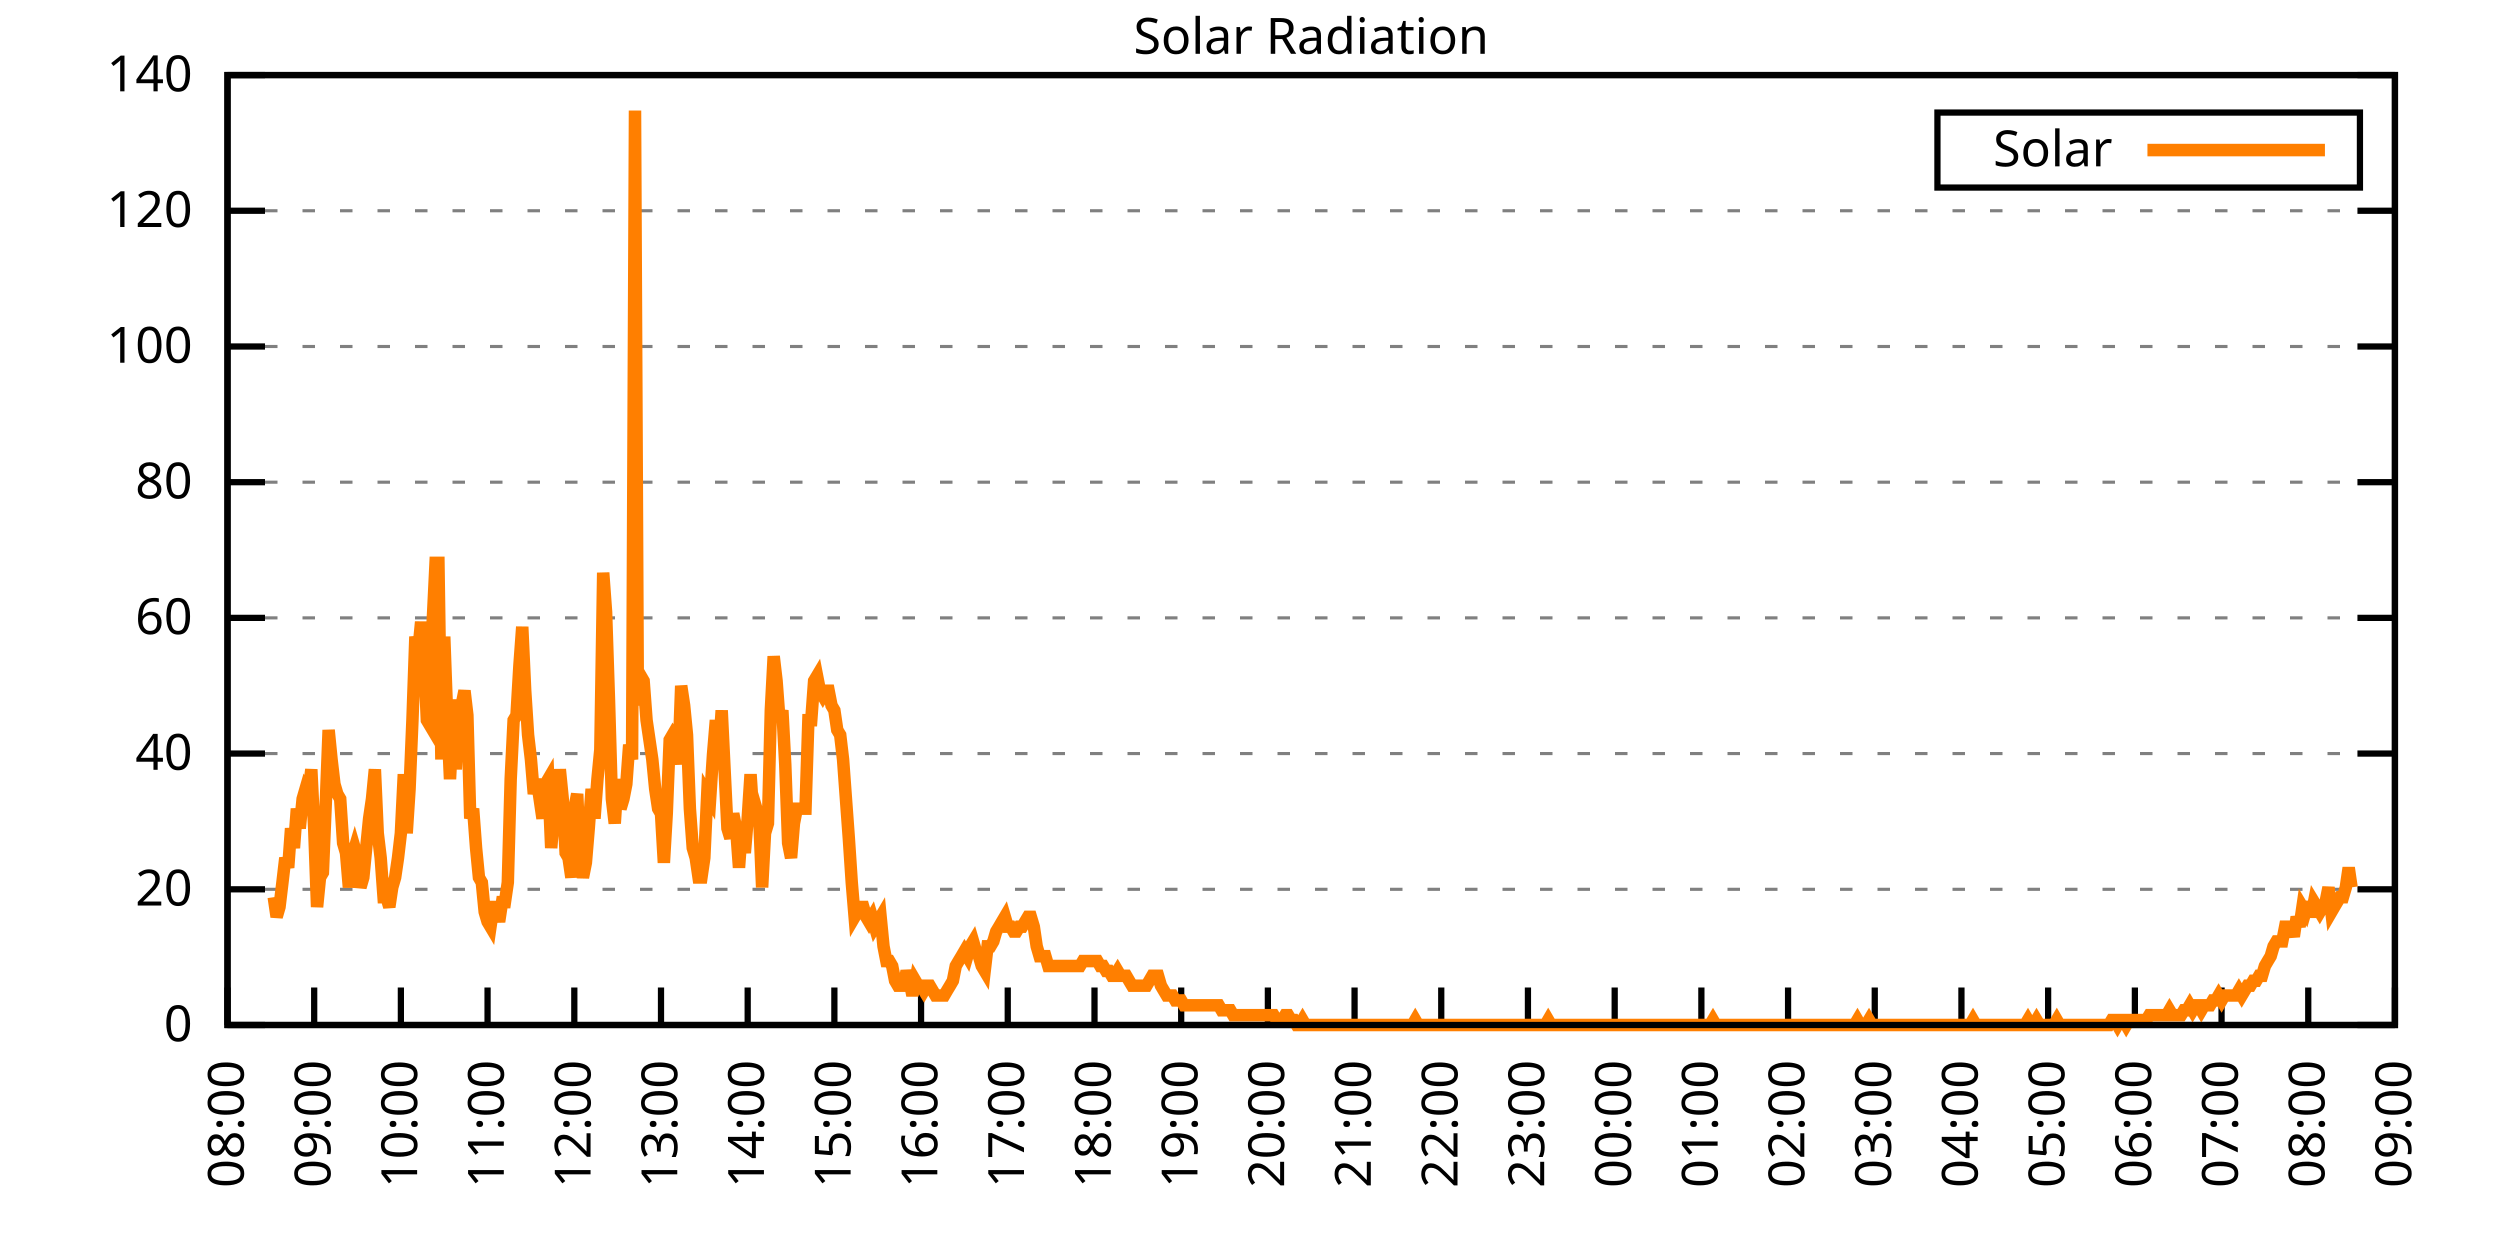
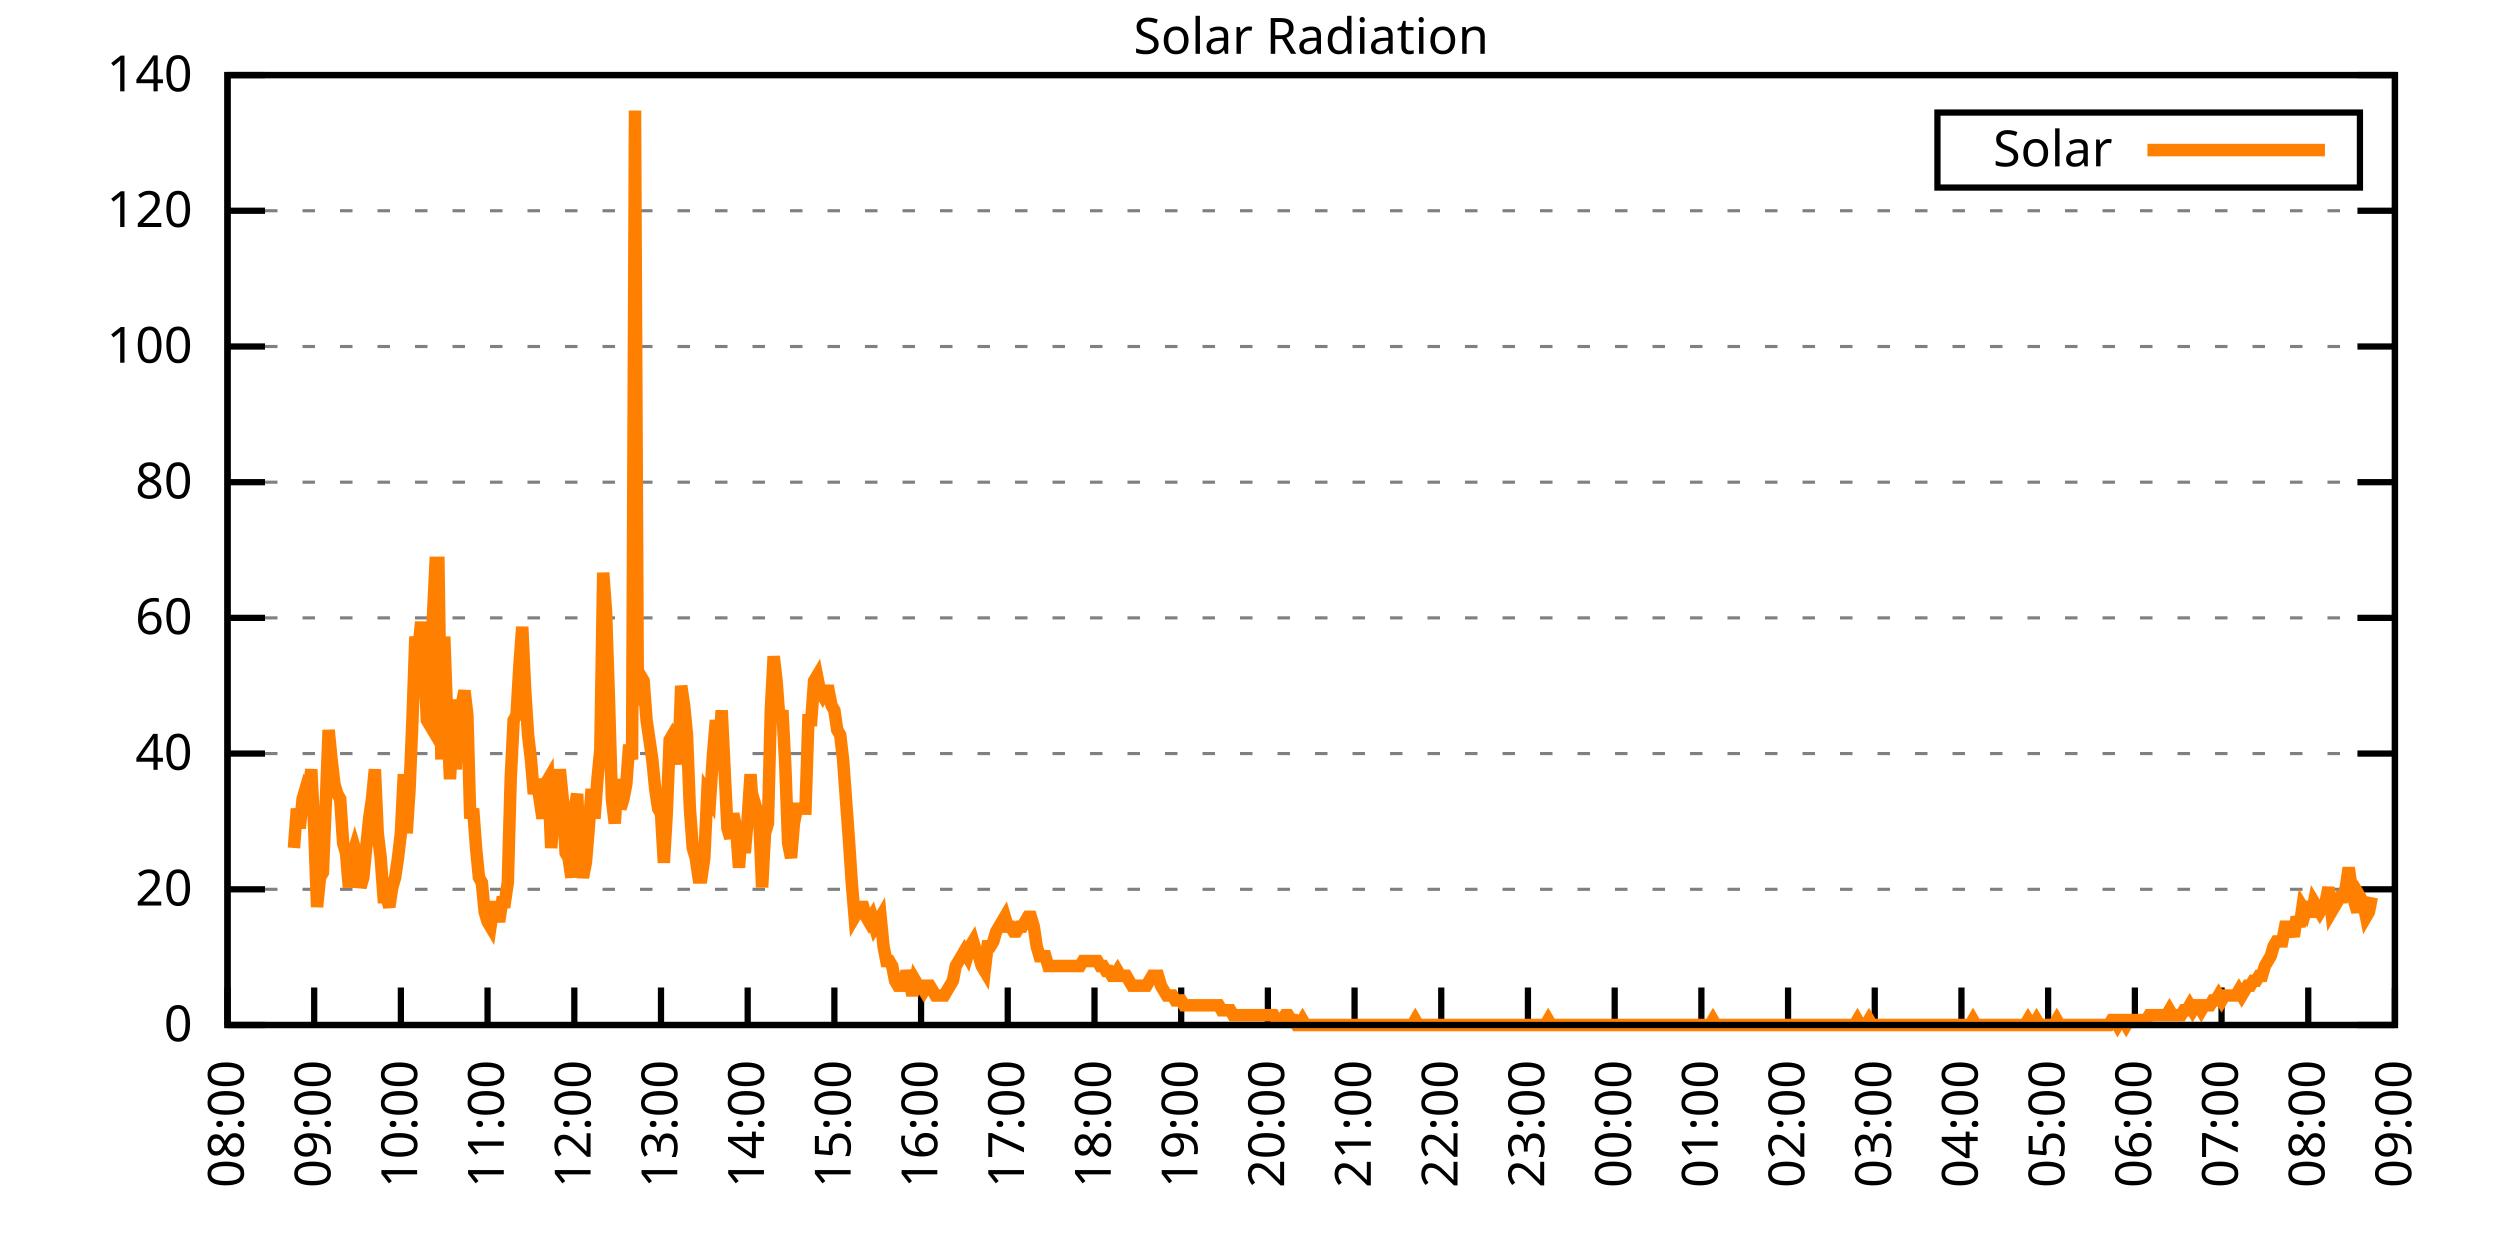
<svg xmlns="http://www.w3.org/2000/svg" xmlns:xlink="http://www.w3.org/1999/xlink" width="400" height="200" viewBox="0 0 400 200">
  <g id="gnuplot_canvas">
    <rect x="0" y="0" width="400" height="200" fill="none" />
    <defs>
      <circle id="gpDot" r="0.5" stroke-width="0.5" stroke="currentColor" />
      <path id="gpPt0" stroke-width="0.333" stroke="currentColor" d="M-1,0 h2 M0,-1 v2" />
      <path id="gpPt1" stroke-width="0.333" stroke="currentColor" d="M-1,-1 L1,1 M1,-1 L-1,1" />
      <path id="gpPt2" stroke-width="0.333" stroke="currentColor" d="M-1,0 L1,0 M0,-1 L0,1 M-1,-1 L1,1 M-1,1 L1,-1" />
      <rect id="gpPt3" stroke-width="0.333" stroke="currentColor" x="-1" y="-1" width="2" height="2" />
      <rect id="gpPt4" stroke-width="0.333" stroke="currentColor" fill="currentColor" x="-1" y="-1" width="2" height="2" />
      <circle id="gpPt5" stroke-width="0.333" stroke="currentColor" cx="0" cy="0" r="1" />
      <use xlink:href="#gpPt5" id="gpPt6" fill="currentColor" stroke="none" />
      <path id="gpPt7" stroke-width="0.333" stroke="currentColor" d="M0,-1.33 L-1.33,0.67 L1.33,0.67 z" />
      <use xlink:href="#gpPt7" id="gpPt8" fill="currentColor" stroke="none" />
      <use xlink:href="#gpPt7" id="gpPt9" stroke="currentColor" transform="rotate(180)" />
      <use xlink:href="#gpPt9" id="gpPt10" fill="currentColor" stroke="none" />
      <use xlink:href="#gpPt3" id="gpPt11" stroke="currentColor" transform="rotate(45)" />
      <use xlink:href="#gpPt11" id="gpPt12" fill="currentColor" stroke="none" />
      <path id="gpPt13" stroke-width="0.333" stroke="currentColor" d="M0,1.330 L1.265,0.411 L0.782,-1.067 L-0.782,-1.076 L-1.265,0.411 z" />
      <use xlink:href="#gpPt13" id="gpPt14" fill="currentColor" stroke="none" />
      <filter id="textbox" filterUnits="objectBoundingBox" x="0" y="0" height="1" width="1">
        <feFlood flood-color="white" flood-opacity="1" result="bgnd" />
        <feComposite in="SourceGraphic" in2="bgnd" operator="atop" />
      </filter>
      <filter id="greybox" filterUnits="objectBoundingBox" x="0" y="0" height="1" width="1">
        <feFlood flood-color="lightgrey" flood-opacity="1" result="grey" />
        <feComposite in="SourceGraphic" in2="grey" operator="atop" />
      </filter>
    </defs>
    <g fill="none" color="white" stroke="currentColor" stroke-width="1.00" stroke-linecap="butt" stroke-linejoin="miter">
</g>
    <g fill="none" color="black" stroke="currentColor" stroke-width="1.00" stroke-linecap="butt" stroke-linejoin="miter">
      <g stroke="none" shape-rendering="crispEdges">
        <polygon fill="rgb(255, 255, 255)" points="36.40,164.00 383.18,164.00 383.18,12.02 36.40,12.02 " />
      </g>
    </g>
    <g fill="none" color="black" stroke="currentColor" stroke-width="1.00" stroke-linecap="butt" stroke-linejoin="miter">
</g>
    <g fill="none" color="black" stroke="black" stroke-width="0.50" stroke-linecap="butt" stroke-linejoin="miter">
</g>
    <g fill="none" color="gray" stroke="currentColor" stroke-width="0.50" stroke-linecap="butt" stroke-linejoin="miter">
      <path stroke="gray" stroke-dasharray="2,4" class="gridline" d="M36.40,164.00 L383.19,164.00  " />
    </g>
    <g fill="none" color="gray" stroke="gray" stroke-width="1.00" stroke-linecap="butt" stroke-linejoin="miter">
</g>
    <g fill="none" color="black" stroke="currentColor" stroke-width="1.00" stroke-linecap="butt" stroke-linejoin="miter">
      <path stroke="black" d="M36.40,164.00 L42.40,164.00 M383.19,164.00 L377.19,164.00  " />
      <g transform="translate(30.80,166.60)" stroke="none" fill="black" font-family="Sans" font-size="8.00" text-anchor="end">
        <text>
          <tspan font-family="Sans"> 0</tspan>
        </text>
      </g>
    </g>
    <g fill="none" color="black" stroke="currentColor" stroke-width="1.00" stroke-linecap="butt" stroke-linejoin="miter">
</g>
    <g fill="none" color="black" stroke="black" stroke-width="0.50" stroke-linecap="butt" stroke-linejoin="miter">
</g>
    <g fill="none" color="gray" stroke="currentColor" stroke-width="0.50" stroke-linecap="butt" stroke-linejoin="miter">
      <path stroke="gray" stroke-dasharray="2,4" class="gridline" d="M36.40,142.29 L383.19,142.29  " />
    </g>
    <g fill="none" color="gray" stroke="gray" stroke-width="1.00" stroke-linecap="butt" stroke-linejoin="miter">
</g>
    <g fill="none" color="black" stroke="currentColor" stroke-width="1.00" stroke-linecap="butt" stroke-linejoin="miter">
      <path stroke="black" d="M36.40,142.29 L42.40,142.29 M383.19,142.29 L377.19,142.29  " />
      <g transform="translate(30.80,144.89)" stroke="none" fill="black" font-family="Sans" font-size="8.00" text-anchor="end">
        <text>
          <tspan font-family="Sans"> 20</tspan>
        </text>
      </g>
    </g>
    <g fill="none" color="black" stroke="currentColor" stroke-width="1.00" stroke-linecap="butt" stroke-linejoin="miter">
</g>
    <g fill="none" color="black" stroke="black" stroke-width="0.50" stroke-linecap="butt" stroke-linejoin="miter">
</g>
    <g fill="none" color="gray" stroke="currentColor" stroke-width="0.50" stroke-linecap="butt" stroke-linejoin="miter">
      <path stroke="gray" stroke-dasharray="2,4" class="gridline" d="M36.40,120.57 L383.19,120.57  " />
    </g>
    <g fill="none" color="gray" stroke="gray" stroke-width="1.00" stroke-linecap="butt" stroke-linejoin="miter">
</g>
    <g fill="none" color="black" stroke="currentColor" stroke-width="1.00" stroke-linecap="butt" stroke-linejoin="miter">
      <path stroke="black" d="M36.40,120.57 L42.40,120.57 M383.19,120.57 L377.19,120.57  " />
      <g transform="translate(30.80,123.17)" stroke="none" fill="black" font-family="Sans" font-size="8.00" text-anchor="end">
        <text>
          <tspan font-family="Sans"> 40</tspan>
        </text>
      </g>
    </g>
    <g fill="none" color="black" stroke="currentColor" stroke-width="1.00" stroke-linecap="butt" stroke-linejoin="miter">
</g>
    <g fill="none" color="black" stroke="black" stroke-width="0.50" stroke-linecap="butt" stroke-linejoin="miter">
</g>
    <g fill="none" color="gray" stroke="currentColor" stroke-width="0.50" stroke-linecap="butt" stroke-linejoin="miter">
      <path stroke="gray" stroke-dasharray="2,4" class="gridline" d="M36.40,98.86 L383.19,98.86  " />
    </g>
    <g fill="none" color="gray" stroke="gray" stroke-width="1.00" stroke-linecap="butt" stroke-linejoin="miter">
</g>
    <g fill="none" color="black" stroke="currentColor" stroke-width="1.00" stroke-linecap="butt" stroke-linejoin="miter">
      <path stroke="black" d="M36.40,98.86 L42.40,98.86 M383.19,98.86 L377.19,98.86  " />
      <g transform="translate(30.80,101.46)" stroke="none" fill="black" font-family="Sans" font-size="8.00" text-anchor="end">
        <text>
          <tspan font-family="Sans"> 60</tspan>
        </text>
      </g>
    </g>
    <g fill="none" color="black" stroke="currentColor" stroke-width="1.00" stroke-linecap="butt" stroke-linejoin="miter">
</g>
    <g fill="none" color="black" stroke="black" stroke-width="0.50" stroke-linecap="butt" stroke-linejoin="miter">
</g>
    <g fill="none" color="gray" stroke="currentColor" stroke-width="0.50" stroke-linecap="butt" stroke-linejoin="miter">
      <path stroke="gray" stroke-dasharray="2,4" class="gridline" d="M36.40,77.15 L383.19,77.15  " />
    </g>
    <g fill="none" color="gray" stroke="gray" stroke-width="1.00" stroke-linecap="butt" stroke-linejoin="miter">
</g>
    <g fill="none" color="black" stroke="currentColor" stroke-width="1.00" stroke-linecap="butt" stroke-linejoin="miter">
      <path stroke="black" d="M36.40,77.15 L42.40,77.15 M383.19,77.15 L377.19,77.15  " />
      <g transform="translate(30.80,79.75)" stroke="none" fill="black" font-family="Sans" font-size="8.00" text-anchor="end">
        <text>
          <tspan font-family="Sans"> 80</tspan>
        </text>
      </g>
    </g>
    <g fill="none" color="black" stroke="currentColor" stroke-width="1.00" stroke-linecap="butt" stroke-linejoin="miter">
</g>
    <g fill="none" color="black" stroke="black" stroke-width="0.50" stroke-linecap="butt" stroke-linejoin="miter">
</g>
    <g fill="none" color="gray" stroke="currentColor" stroke-width="0.50" stroke-linecap="butt" stroke-linejoin="miter">
      <path stroke="gray" stroke-dasharray="2,4" class="gridline" d="M36.40,55.44 L383.19,55.44  " />
    </g>
    <g fill="none" color="gray" stroke="gray" stroke-width="1.00" stroke-linecap="butt" stroke-linejoin="miter">
</g>
    <g fill="none" color="black" stroke="currentColor" stroke-width="1.00" stroke-linecap="butt" stroke-linejoin="miter">
      <path stroke="black" d="M36.40,55.44 L42.40,55.44 M383.19,55.44 L377.19,55.44  " />
      <g transform="translate(30.80,58.04)" stroke="none" fill="black" font-family="Sans" font-size="8.00" text-anchor="end">
        <text>
          <tspan font-family="Sans"> 100</tspan>
        </text>
      </g>
    </g>
    <g fill="none" color="black" stroke="currentColor" stroke-width="1.00" stroke-linecap="butt" stroke-linejoin="miter">
</g>
    <g fill="none" color="black" stroke="black" stroke-width="0.50" stroke-linecap="butt" stroke-linejoin="miter">
</g>
    <g fill="none" color="gray" stroke="currentColor" stroke-width="0.50" stroke-linecap="butt" stroke-linejoin="miter">
      <path stroke="gray" stroke-dasharray="2,4" class="gridline" d="M36.40,33.72 L383.19,33.72  " />
    </g>
    <g fill="none" color="gray" stroke="gray" stroke-width="1.00" stroke-linecap="butt" stroke-linejoin="miter">
</g>
    <g fill="none" color="black" stroke="currentColor" stroke-width="1.00" stroke-linecap="butt" stroke-linejoin="miter">
      <path stroke="black" d="M36.40,33.72 L42.40,33.72 M383.19,33.72 L377.19,33.72  " />
      <g transform="translate(30.80,36.32)" stroke="none" fill="black" font-family="Sans" font-size="8.00" text-anchor="end">
        <text>
          <tspan font-family="Sans"> 120</tspan>
        </text>
      </g>
    </g>
    <g fill="none" color="black" stroke="currentColor" stroke-width="1.00" stroke-linecap="butt" stroke-linejoin="miter">
</g>
    <g fill="none" color="black" stroke="black" stroke-width="0.50" stroke-linecap="butt" stroke-linejoin="miter">
</g>
    <g fill="none" color="gray" stroke="currentColor" stroke-width="0.50" stroke-linecap="butt" stroke-linejoin="miter">
      <path stroke="gray" stroke-dasharray="2,4" class="gridline" d="M36.40,12.01 L383.19,12.01  " />
    </g>
    <g fill="none" color="gray" stroke="gray" stroke-width="1.00" stroke-linecap="butt" stroke-linejoin="miter">
</g>
    <g fill="none" color="black" stroke="currentColor" stroke-width="1.00" stroke-linecap="butt" stroke-linejoin="miter">
      <path stroke="black" d="M36.40,12.01 L42.40,12.01 M383.19,12.01 L377.19,12.01  " />
      <g transform="translate(30.80,14.61)" stroke="none" fill="black" font-family="Sans" font-size="8.00" text-anchor="end">
        <text>
          <tspan font-family="Sans"> 140</tspan>
        </text>
      </g>
    </g>
    <g fill="none" color="black" stroke="currentColor" stroke-width="1.00" stroke-linecap="butt" stroke-linejoin="miter">
      <path stroke="black" d="M36.40,164.00 L36.40,158.00  " />
      <g transform="translate(39.00,169.60) rotate(270.00)" stroke="none" fill="black" font-family="Sans" font-size="8.00" text-anchor="end">
        <text>
          <tspan font-family="Sans">08:00</tspan>
        </text>
      </g>
    </g>
    <g fill="none" color="black" stroke="currentColor" stroke-width="1.00" stroke-linecap="butt" stroke-linejoin="miter">
      <path stroke="black" d="M50.27,164.00 L50.27,158.00  " />
      <g transform="translate(52.87,169.60) rotate(270.00)" stroke="none" fill="black" font-family="Sans" font-size="8.00" text-anchor="end">
        <text>
          <tspan font-family="Sans">09:00</tspan>
        </text>
      </g>
    </g>
    <g fill="none" color="black" stroke="currentColor" stroke-width="1.00" stroke-linecap="butt" stroke-linejoin="miter">
      <path stroke="black" d="M64.14,164.00 L64.14,158.00  " />
      <g transform="translate(66.74,169.60) rotate(270.00)" stroke="none" fill="black" font-family="Sans" font-size="8.00" text-anchor="end">
        <text>
          <tspan font-family="Sans">10:00</tspan>
        </text>
      </g>
    </g>
    <g fill="none" color="black" stroke="currentColor" stroke-width="1.00" stroke-linecap="butt" stroke-linejoin="miter">
      <path stroke="black" d="M78.01,164.00 L78.01,158.00  " />
      <g transform="translate(80.61,169.60) rotate(270.00)" stroke="none" fill="black" font-family="Sans" font-size="8.00" text-anchor="end">
        <text>
          <tspan font-family="Sans">11:00</tspan>
        </text>
      </g>
    </g>
    <g fill="none" color="black" stroke="currentColor" stroke-width="1.00" stroke-linecap="butt" stroke-linejoin="miter">
      <path stroke="black" d="M91.89,164.00 L91.89,158.00  " />
      <g transform="translate(94.49,169.60) rotate(270.00)" stroke="none" fill="black" font-family="Sans" font-size="8.00" text-anchor="end">
        <text>
          <tspan font-family="Sans">12:00</tspan>
        </text>
      </g>
    </g>
    <g fill="none" color="black" stroke="currentColor" stroke-width="1.00" stroke-linecap="butt" stroke-linejoin="miter">
      <path stroke="black" d="M105.76,164.00 L105.76,158.00  " />
      <g transform="translate(108.36,169.60) rotate(270.00)" stroke="none" fill="black" font-family="Sans" font-size="8.00" text-anchor="end">
        <text>
          <tspan font-family="Sans">13:00</tspan>
        </text>
      </g>
    </g>
    <g fill="none" color="black" stroke="currentColor" stroke-width="1.00" stroke-linecap="butt" stroke-linejoin="miter">
      <path stroke="black" d="M119.63,164.00 L119.63,158.00  " />
      <g transform="translate(122.23,169.60) rotate(270.00)" stroke="none" fill="black" font-family="Sans" font-size="8.00" text-anchor="end">
        <text>
          <tspan font-family="Sans">14:00</tspan>
        </text>
      </g>
    </g>
    <g fill="none" color="black" stroke="currentColor" stroke-width="1.00" stroke-linecap="butt" stroke-linejoin="miter">
      <path stroke="black" d="M133.50,164.00 L133.50,158.00  " />
      <g transform="translate(136.10,169.60) rotate(270.00)" stroke="none" fill="black" font-family="Sans" font-size="8.00" text-anchor="end">
        <text>
          <tspan font-family="Sans">15:00</tspan>
        </text>
      </g>
    </g>
    <g fill="none" color="black" stroke="currentColor" stroke-width="1.00" stroke-linecap="butt" stroke-linejoin="miter">
      <path stroke="black" d="M147.37,164.00 L147.37,158.00  " />
      <g transform="translate(149.97,169.60) rotate(270.00)" stroke="none" fill="black" font-family="Sans" font-size="8.00" text-anchor="end">
        <text>
          <tspan font-family="Sans">16:00</tspan>
        </text>
      </g>
    </g>
    <g fill="none" color="black" stroke="currentColor" stroke-width="1.00" stroke-linecap="butt" stroke-linejoin="miter">
      <path stroke="black" d="M161.24,164.00 L161.24,158.00  " />
      <g transform="translate(163.84,169.60) rotate(270.00)" stroke="none" fill="black" font-family="Sans" font-size="8.00" text-anchor="end">
        <text>
          <tspan font-family="Sans">17:00</tspan>
        </text>
      </g>
    </g>
    <g fill="none" color="black" stroke="currentColor" stroke-width="1.00" stroke-linecap="butt" stroke-linejoin="miter">
      <path stroke="black" d="M175.12,164.00 L175.12,158.00  " />
      <g transform="translate(177.72,169.60) rotate(270.00)" stroke="none" fill="black" font-family="Sans" font-size="8.00" text-anchor="end">
        <text>
          <tspan font-family="Sans">18:00</tspan>
        </text>
      </g>
    </g>
    <g fill="none" color="black" stroke="currentColor" stroke-width="1.00" stroke-linecap="butt" stroke-linejoin="miter">
      <path stroke="black" d="M188.99,164.00 L188.99,158.00  " />
      <g transform="translate(191.59,169.60) rotate(270.00)" stroke="none" fill="black" font-family="Sans" font-size="8.00" text-anchor="end">
        <text>
          <tspan font-family="Sans">19:00</tspan>
        </text>
      </g>
    </g>
    <g fill="none" color="black" stroke="currentColor" stroke-width="1.00" stroke-linecap="butt" stroke-linejoin="miter">
      <path stroke="black" d="M202.86,164.00 L202.86,158.00  " />
      <g transform="translate(205.46,169.60) rotate(270.00)" stroke="none" fill="black" font-family="Sans" font-size="8.00" text-anchor="end">
        <text>
          <tspan font-family="Sans">20:00</tspan>
        </text>
      </g>
    </g>
    <g fill="none" color="black" stroke="currentColor" stroke-width="1.00" stroke-linecap="butt" stroke-linejoin="miter">
      <path stroke="black" d="M216.73,164.00 L216.73,158.00  " />
      <g transform="translate(219.33,169.60) rotate(270.00)" stroke="none" fill="black" font-family="Sans" font-size="8.00" text-anchor="end">
        <text>
          <tspan font-family="Sans">21:00</tspan>
        </text>
      </g>
    </g>
    <g fill="none" color="black" stroke="currentColor" stroke-width="1.00" stroke-linecap="butt" stroke-linejoin="miter">
      <path stroke="black" d="M230.60,164.00 L230.60,158.00  " />
      <g transform="translate(233.20,169.60) rotate(270.00)" stroke="none" fill="black" font-family="Sans" font-size="8.00" text-anchor="end">
        <text>
          <tspan font-family="Sans">22:00</tspan>
        </text>
      </g>
    </g>
    <g fill="none" color="black" stroke="currentColor" stroke-width="1.00" stroke-linecap="butt" stroke-linejoin="miter">
      <path stroke="black" d="M244.47,164.00 L244.47,158.00  " />
      <g transform="translate(247.07,169.60) rotate(270.00)" stroke="none" fill="black" font-family="Sans" font-size="8.00" text-anchor="end">
        <text>
          <tspan font-family="Sans">23:00</tspan>
        </text>
      </g>
    </g>
    <g fill="none" color="black" stroke="currentColor" stroke-width="1.00" stroke-linecap="butt" stroke-linejoin="miter">
      <path stroke="black" d="M258.35,164.00 L258.35,158.00  " />
      <g transform="translate(260.95,169.60) rotate(270.00)" stroke="none" fill="black" font-family="Sans" font-size="8.00" text-anchor="end">
        <text>
          <tspan font-family="Sans">00:00</tspan>
        </text>
      </g>
    </g>
    <g fill="none" color="black" stroke="currentColor" stroke-width="1.00" stroke-linecap="butt" stroke-linejoin="miter">
      <path stroke="black" d="M272.22,164.00 L272.22,158.00  " />
      <g transform="translate(274.82,169.60) rotate(270.00)" stroke="none" fill="black" font-family="Sans" font-size="8.00" text-anchor="end">
        <text>
          <tspan font-family="Sans">01:00</tspan>
        </text>
      </g>
    </g>
    <g fill="none" color="black" stroke="currentColor" stroke-width="1.00" stroke-linecap="butt" stroke-linejoin="miter">
      <path stroke="black" d="M286.09,164.00 L286.09,158.00  " />
      <g transform="translate(288.69,169.60) rotate(270.00)" stroke="none" fill="black" font-family="Sans" font-size="8.00" text-anchor="end">
        <text>
          <tspan font-family="Sans">02:00</tspan>
        </text>
      </g>
    </g>
    <g fill="none" color="black" stroke="currentColor" stroke-width="1.00" stroke-linecap="butt" stroke-linejoin="miter">
      <path stroke="black" d="M299.96,164.00 L299.96,158.00  " />
      <g transform="translate(302.56,169.60) rotate(270.00)" stroke="none" fill="black" font-family="Sans" font-size="8.00" text-anchor="end">
        <text>
          <tspan font-family="Sans">03:00</tspan>
        </text>
      </g>
    </g>
    <g fill="none" color="black" stroke="currentColor" stroke-width="1.00" stroke-linecap="butt" stroke-linejoin="miter">
      <path stroke="black" d="M313.83,164.00 L313.83,158.00  " />
      <g transform="translate(316.43,169.60) rotate(270.00)" stroke="none" fill="black" font-family="Sans" font-size="8.00" text-anchor="end">
        <text>
          <tspan font-family="Sans">04:00</tspan>
        </text>
      </g>
    </g>
    <g fill="none" color="black" stroke="currentColor" stroke-width="1.00" stroke-linecap="butt" stroke-linejoin="miter">
      <path stroke="black" d="M327.70,164.00 L327.70,158.00  " />
      <g transform="translate(330.30,169.60) rotate(270.00)" stroke="none" fill="black" font-family="Sans" font-size="8.00" text-anchor="end">
        <text>
          <tspan font-family="Sans">05:00</tspan>
        </text>
      </g>
    </g>
    <g fill="none" color="black" stroke="currentColor" stroke-width="1.00" stroke-linecap="butt" stroke-linejoin="miter">
      <path stroke="black" d="M341.58,164.00 L341.58,158.00  " />
      <g transform="translate(344.18,169.60) rotate(270.00)" stroke="none" fill="black" font-family="Sans" font-size="8.00" text-anchor="end">
        <text>
          <tspan font-family="Sans">06:00</tspan>
        </text>
      </g>
    </g>
    <g fill="none" color="black" stroke="currentColor" stroke-width="1.00" stroke-linecap="butt" stroke-linejoin="miter">
      <path stroke="black" d="M355.45,164.00 L355.45,158.00  " />
      <g transform="translate(358.05,169.60) rotate(270.00)" stroke="none" fill="black" font-family="Sans" font-size="8.00" text-anchor="end">
        <text>
          <tspan font-family="Sans">07:00</tspan>
        </text>
      </g>
    </g>
    <g fill="none" color="black" stroke="currentColor" stroke-width="1.00" stroke-linecap="butt" stroke-linejoin="miter">
      <path stroke="black" d="M369.32,164.00 L369.32,158.00  " />
      <g transform="translate(371.92,169.60) rotate(270.00)" stroke="none" fill="black" font-family="Sans" font-size="8.00" text-anchor="end">
        <text>
          <tspan font-family="Sans">08:00</tspan>
        </text>
      </g>
    </g>
    <g fill="none" color="black" stroke="currentColor" stroke-width="1.00" stroke-linecap="butt" stroke-linejoin="miter">
      <path stroke="black" d="M383.19,164.00 L383.19,158.00  " />
      <g transform="translate(385.79,169.60) rotate(270.00)" stroke="none" fill="black" font-family="Sans" font-size="8.00" text-anchor="end">
        <text>
          <tspan font-family="Sans">09:00</tspan>
        </text>
      </g>
    </g>
    <g fill="none" color="black" stroke="currentColor" stroke-width="1.00" stroke-linecap="butt" stroke-linejoin="miter">
</g>
    <g fill="none" color="black" stroke="currentColor" stroke-width="1.00" stroke-linecap="butt" stroke-linejoin="miter">
      <path stroke="black" d="M36.40,12.01 L36.40,164.00 L383.19,164.00 L383.19,12.01 L36.40,12.01 Z  " />
    </g>
    <g fill="none" color="black" stroke="currentColor" stroke-width="1.00" stroke-linecap="butt" stroke-linejoin="miter">
</g>
    <g fill="none" color="black" stroke="currentColor" stroke-width="1.00" stroke-linecap="butt" stroke-linejoin="miter">
      <path stroke="black" d="M309.99,30.01 L309.99,18.01 L377.59,18.01 L377.59,30.01 L309.99,30.01 Z  " />
    </g>
    <g id="Solar_Radiation_plot_1">
      <g fill="none" color="white" stroke="black" stroke-width="2.00" stroke-linecap="butt" stroke-linejoin="miter">
</g>
      <g fill="none" color="black" stroke="currentColor" stroke-width="2.00" stroke-linecap="butt" stroke-linejoin="miter">
        <g transform="translate(337.99,26.61)" stroke="none" fill="black" font-family="Sans" font-size="8.00" text-anchor="end">
          <text>
            <tspan font-family="Sans">Solar</tspan>
          </text>
        </g>
      </g>
      <g fill="none" color="black" stroke="currentColor" stroke-width="2.00" stroke-linecap="butt" stroke-linejoin="miter">
-         <path stroke="rgb(255, 127,   0)" d="M343.59,24.01 L371.99,24.01 M43.80,143.55 L44.26,146.70 L44.72,145.12 L45.19,141.19 L45.65,137.26 L46.11,138.83   L46.57,132.54 L47.03,135.68 L47.50,129.39 L47.96,132.54 L48.42,127.82 L48.88,126.24 L49.35,127.03 L49.81,123.10   L50.27,132.54 L50.73,145.12 L51.20,140.40 L51.66,139.62 L52.12,128.60 L52.58,116.80 L53.05,121.52 L53.51,125.46   L53.97,127.03 L54.43,127.82 L54.90,134.90 L55.36,136.47 L55.82,141.98 L56.28,137.26 L56.75,135.68 L57.21,137.26   L57.67,141.98 L58.13,140.40 L58.59,135.68 L59.06,130.96 L59.52,127.82 L59.98,123.10 L60.44,133.32 L60.91,137.26   L61.37,143.55 L61.83,143.55 L62.29,145.12 L62.76,141.98 L63.22,140.40 L63.68,137.26 L64.14,133.32 L64.61,123.88   L65.07,133.32 L65.53,126.24 L65.99,115.23 L66.46,101.86 L66.92,104.22 L67.38,99.50 L67.84,105.01 L68.30,115.23   L68.77,116.02 L69.23,99.50 L69.69,90.06 L70.15,90.06 L70.62,121.52 L71.08,101.86 L71.54,114.44 L72.00,124.67   L72.47,115.23 L72.93,123.10 L73.39,112.87 L73.85,112.87 L74.32,110.51 L74.78,114.44 L75.24,130.96 L75.70,129.39   L76.17,135.68 L76.63,140.40 L77.09,141.19 L77.55,145.91 L78.01,147.48 L78.48,148.27 L78.94,145.12 L79.40,145.12   L79.86,147.48 L80.33,144.34 L80.79,144.34 L81.25,141.19 L81.71,124.67 L82.18,115.23 L82.64,114.44 L83.10,106.58   L83.56,100.29 L84.03,110.51 L84.49,117.59 L84.95,121.52 L85.41,127.03 L85.88,124.67 L86.34,127.82 L86.80,130.96   L87.26,125.46 L87.72,124.67 L88.19,135.68 L88.65,130.18 L89.11,129.39 L89.57,123.10 L90.04,127.82 L90.50,136.47   L90.96,137.26 L91.42,140.40 L91.89,129.39 L92.35,127.03 L92.81,137.26 L93.27,140.40 L93.74,138.04 L94.20,132.54   L94.66,126.24 L95.12,130.96 L95.59,124.67 L96.05,119.95 L96.51,91.63 L96.97,97.93 L97.44,112.09 L97.90,127.82   L98.36,131.75 L98.82,124.67 L99.28,129.39 L99.75,127.82 L100.21,125.46 L100.67,119.16 L101.13,121.52 L101.60,17.69   L102.06,112.87 L102.52,108.15 L102.98,108.94 L103.45,115.23 L103.91,118.38 L104.37,121.52 L104.83,126.24 L105.30,129.39   L105.76,130.18 L106.22,138.04 L106.68,130.18 L107.15,118.38 L107.61,117.59 L108.07,118.38 L108.53,122.31 L108.99,109.73   L109.46,112.87 L109.92,117.59 L110.38,129.39 L110.84,135.68 L111.31,137.26 L111.77,140.40 L112.23,140.40 L112.69,137.26   L113.16,127.03 L113.62,127.82 L114.08,120.74 L114.54,115.23 L115.01,120.74 L115.47,113.66 L115.93,123.10 L116.39,132.54   L116.86,134.11 L117.32,130.18 L117.78,132.54 L118.24,138.83 L118.70,132.54 L119.17,136.47 L119.63,130.96 L120.09,123.88   L120.55,130.96 L121.02,129.39 L121.48,130.96 L121.94,141.98 L122.40,133.32 L122.87,131.75 L123.33,113.66 L123.79,105.01   L124.25,108.94 L124.72,115.23 L125.18,113.66 L125.64,122.31 L126.10,134.90 L126.57,137.26 L127.03,131.75 L127.49,129.39   L127.95,129.39 L128.41,129.39 L128.88,129.39 L129.34,115.23 L129.80,115.23 L130.26,108.94 L130.73,108.15 L131.19,110.51   L131.65,111.30 L132.11,110.51 L132.58,110.51 L133.04,112.87 L133.50,113.66 L133.96,116.80 L134.43,117.59 L134.89,121.52   L135.35,127.82 L135.81,134.11 L136.28,141.19 L136.74,146.70 L137.20,145.91 L137.66,145.12 L138.13,145.12 L138.59,146.70   L139.05,147.48 L139.51,146.70 L139.97,148.27 L140.44,147.48 L140.90,146.70 L141.36,151.41 L141.82,153.77 L142.29,153.77   L142.75,154.56 L143.21,156.92 L143.67,157.71 L144.14,157.71 L144.60,157.71 L145.06,155.35 L145.52,156.92 L145.99,159.28   L146.45,156.92 L146.91,157.71 L147.37,157.71 L147.84,158.49 L148.30,157.71 L148.76,157.71 L149.22,158.49 L149.68,159.28   L150.15,159.28 L150.61,159.28 L151.07,159.28 L151.53,158.49 L152.00,157.71 L152.46,156.92 L152.92,154.56 L153.38,153.77   L153.85,152.99 L154.31,152.20 L154.77,152.99 L155.23,151.41 L155.70,150.63 L156.16,152.20 L156.62,152.99 L157.08,154.56   L157.55,155.35 L158.01,151.41 L158.47,151.41 L158.93,150.63 L159.39,149.05 L159.86,148.27 L160.32,147.48 L160.78,146.70   L161.24,148.27 L161.71,148.27 L162.17,149.05 L162.63,149.05 L163.09,148.27 L163.56,148.27 L164.02,147.48 L164.48,146.70   L164.94,146.70 L165.41,148.27 L165.87,151.41 L166.33,152.99 L166.79,152.99 L167.26,152.99 L167.72,154.56 L168.18,154.56   L168.64,154.56 L169.10,154.56 L169.57,154.56 L170.03,154.56 L170.49,154.56 L170.95,154.56 L171.42,154.56 L171.88,154.56   L172.34,154.56 L172.80,154.56 L173.27,153.77 L173.73,153.77 L174.19,153.77 L174.65,153.77 L175.12,153.77 L175.58,153.77   L176.04,154.56 L176.50,154.56 L176.97,155.35 L177.43,155.35 L177.89,156.13 L178.35,156.13 L178.82,155.35 L179.28,156.13   L179.74,156.13 L180.20,156.13 L180.66,156.92 L181.13,157.71 L181.59,157.71 L182.05,157.71 L182.51,157.71 L182.98,157.71   L183.44,157.71 L183.90,156.92 L184.36,156.13 L184.83,156.13 L185.29,156.13 L185.75,157.71 L186.21,158.49 L186.68,159.28   L187.14,159.28 L187.60,159.28 L188.06,160.07 L188.53,160.07 L188.99,160.07 L189.45,160.85 L189.91,160.85 L190.37,160.85   L190.84,160.85 L191.30,160.85 L191.76,160.85 L192.22,160.85 L192.69,160.85 L193.15,160.85 L193.61,160.85 L194.07,160.85   L194.54,160.85 L195.00,160.85 L195.46,161.64 L195.92,161.64 L196.39,161.64 L196.85,161.64 L197.31,162.43 L197.77,162.43   L198.24,162.43 L198.70,162.43 L199.16,162.43 L199.62,162.43 L200.08,162.43 L200.55,162.43 L201.01,162.43 L201.47,162.43   L201.93,162.43 L202.40,162.43 L202.86,162.43 L203.32,162.43 L203.78,162.43 L204.25,163.21 L204.71,163.21 L205.17,163.21   L205.63,162.43 L206.10,162.43 L206.56,163.21 L207.02,163.21 L207.48,164.00 L207.95,164.00 L208.41,163.21 L208.87,164.00   L209.33,164.00 L209.80,164.00 L210.26,164.00 L210.72,164.00 L211.18,164.00 L211.64,164.00 L212.11,164.00 L212.57,164.00   L213.03,164.00 L213.49,164.00 L213.96,164.00 L214.42,164.00 L214.88,164.00 L215.34,164.00 L215.81,164.00 L216.27,164.00   L216.73,164.00 L217.19,164.00 L217.66,164.00 L218.12,164.00 L218.58,164.00 L219.04,164.00 L219.51,164.00 L219.97,164.00   L220.43,164.00 L220.89,164.00 L221.35,164.00 L221.82,164.00 L222.28,164.00 L222.74,164.00 L223.20,164.00 L223.67,164.00   L224.13,164.00 L224.59,164.00 L225.05,164.00 L225.52,164.00 L225.98,164.00 L226.44,163.21 L226.90,164.00 L227.37,164.00   L227.83,164.00 L228.29,164.00 L228.75,164.00 L229.22,164.00 L229.68,164.00 L230.14,164.00 L230.60,164.00 L231.06,164.00   L231.53,164.00 L231.99,164.00 L232.45,164.00 L232.91,164.00 L233.38,164.00 L233.84,164.00 L234.30,164.00 L234.76,164.00   L235.23,164.00 L235.69,164.00 L236.15,164.00 L236.61,164.00 L237.08,164.00 L237.54,164.00 L238.00,164.00 L238.46,164.00   L238.93,164.00 L239.39,164.00 L239.85,164.00 L240.31,164.00 L240.77,164.00 L241.24,164.00 L241.70,164.00 L242.16,164.00   L242.62,164.00 L243.09,164.00 L243.55,164.00 L244.01,164.00 L244.47,164.00 L244.94,164.00 L245.40,164.00 L245.86,164.00   L246.32,164.00 L246.79,164.00 L247.25,164.00 L247.71,163.21 L248.17,164.00 L248.64,164.00 L249.10,164.00 L249.56,164.00   L250.02,164.00 L250.49,164.00 L250.95,164.00 L251.41,164.00 L251.87,164.00 L252.33,164.00 L252.80,164.00 L253.26,164.00   L253.72,164.00 L254.18,164.00 L254.65,164.00 L255.11,164.00 L255.57,164.00 L256.03,164.00 L256.50,164.00 L256.96,164.00   L257.42,164.00 L257.88,164.00 L258.35,164.00 L258.81,164.00 L259.27,164.00 L259.73,164.00 L260.20,164.00 L260.66,164.00   L261.12,164.00 L261.58,164.00 L262.04,164.00 L262.51,164.00 L262.97,164.00 L263.43,164.00 L263.89,164.00 L264.36,164.00   L264.82,164.00 L265.28,164.00 L265.74,164.00 L266.21,164.00 L266.67,164.00 L267.13,164.00 L267.59,164.00 L268.06,164.00   L268.52,164.00 L268.98,164.00 L269.44,164.00 L269.91,164.00 L270.37,164.00 L270.83,164.00 L271.29,164.00 L271.75,164.00   L272.22,164.00 L272.68,164.00 L273.14,164.00 L273.60,164.00 L274.07,163.21 L274.53,164.00 L274.99,164.00 L275.45,164.00   L275.92,164.00 L276.38,164.00 L276.84,164.00 L277.30,164.00 L277.77,164.00 L278.23,164.00 L278.69,164.00 L279.15,164.00   L279.62,164.00 L280.08,164.00 L280.54,164.00 L281.00,164.00 L281.46,164.00 L281.93,164.00 L282.39,164.00 L282.85,164.00   L283.31,164.00 L283.78,164.00 L284.24,164.00 L284.70,164.00 L285.16,164.00 L285.63,164.00 L286.09,164.00 L286.55,164.00   L287.01,164.00 L287.48,164.00 L287.94,164.00 L288.40,164.00 L288.86,164.00 L289.33,164.00 L289.79,164.00 L290.25,164.00   L290.71,164.00 L291.18,164.00 L291.64,164.00 L292.10,164.00 L292.56,164.00 L293.02,164.00 L293.49,164.00 L293.95,164.00   L294.41,164.00 L294.87,164.00 L295.34,164.00 L295.80,164.00 L296.26,164.00 L296.72,164.00 L297.19,163.21 L297.65,164.00   L298.11,164.00 L298.57,164.00 L299.04,163.21 L299.50,164.00 L299.96,164.00 L300.42,164.00 L300.89,164.00 L301.35,164.00   L301.81,164.00 L302.27,164.00 L302.73,164.00 L303.20,164.00 L303.66,164.00 L304.12,164.00 L304.58,164.00 L305.05,164.00   L305.51,164.00 L305.97,164.00 L306.43,164.00 L306.90,164.00 L307.36,164.00 L307.82,164.00 L308.28,164.00 L308.75,164.00   L309.21,164.00 L309.67,164.00 L310.13,164.00 L310.60,164.00 L311.06,164.00 L311.52,164.00 L311.98,164.00 L312.44,164.00   L312.91,164.00 L313.37,164.00 L313.83,164.00 L314.29,164.00 L314.76,164.00 L315.22,164.00 L315.68,163.21 L316.14,164.00   L316.61,164.00 L317.07,164.00 L317.53,164.00 L317.99,164.00 L318.46,164.00 L318.92,164.00 L319.38,164.00 L319.84,164.00   L320.31,164.00 L320.77,164.00 L321.23,164.00 L321.69,164.00 L322.15,164.00 L322.62,164.00 L323.08,164.00 L323.54,164.00   L324.00,164.00 L324.47,163.21 L324.93,164.00 L325.39,164.00 L325.85,163.21 L326.32,164.00 L326.78,164.00 L327.24,164.00   L327.70,164.00 L328.17,164.00 L328.63,164.00 L329.09,163.21 L329.55,164.00 L330.02,164.00 L330.48,164.00 L330.94,164.00   L331.40,164.00 L331.87,164.00 L332.33,164.00 L332.79,164.00 L333.25,164.00 L333.71,164.00 L334.18,164.00 L334.64,164.00   L335.10,164.00 L335.56,164.00 L336.03,164.00 L336.49,164.00 L336.95,164.00 L337.41,164.00 L337.88,163.21 L338.34,163.21   L338.80,164.00 L339.26,163.21 L339.73,163.21 L340.19,164.00 L340.65,163.21 L341.11,163.21 L341.58,163.21 L342.04,163.21   L342.50,163.21 L342.96,163.21 L343.42,163.21 L343.89,162.43 L344.35,162.43 L344.81,162.43 L345.27,162.43 L345.74,162.43   L346.20,162.43 L346.66,162.43 L347.12,161.64 L347.59,162.43 L348.05,162.43 L348.51,162.43 L348.97,162.43 L349.44,161.64   L349.90,161.64 L350.36,160.85 L350.82,161.64 L351.29,160.85 L351.75,160.85 L352.21,161.64 L352.67,160.85 L353.13,160.85   L353.60,160.85 L354.06,160.07 L354.52,160.07 L354.98,159.28 L355.45,160.07 L355.91,159.28 L356.37,159.28 L356.83,159.28   L357.30,159.28 L357.76,159.28 L358.22,158.49 L358.68,159.28 L359.15,158.49 L359.61,157.71 L360.07,157.71 L360.53,156.92   L361.00,156.92 L361.46,156.13 L361.92,156.13 L362.38,154.56 L362.84,153.77 L363.31,152.99 L363.77,151.41 L364.23,150.63   L364.69,150.63 L365.16,150.63 L365.62,148.27 L366.08,148.27 L366.54,148.27 L367.01,149.84 L367.47,146.70 L367.93,148.27   L368.39,145.12 L368.86,145.91 L369.32,144.34 L369.78,146.70 L370.24,144.34 L370.71,145.12 L371.17,145.91 L371.63,145.12   L372.09,144.34 L372.56,141.98 L373.02,145.91 L373.48,145.12 L373.94,144.34 L374.40,143.55 L374.87,143.55 L375.33,141.98   L375.79,138.83 L376.25,141.98  " />
+         <path stroke="rgb(255, 127,   0)" d="M343.59,24.01 L371.99,24.01 M47.03,135.68 L47.50,129.39 L47.96,132.54 L48.42,127.82 L48.88,126.24 L49.35,127.03   L49.81,123.10 L50.27,132.54 L50.73,145.12 L51.20,140.40 L51.66,139.62 L52.12,128.60 L52.58,116.80 L53.05,121.52   L53.51,125.46 L53.97,127.03 L54.43,127.82 L54.90,134.90 L55.36,136.47 L55.82,141.98 L56.28,137.26 L56.75,135.68   L57.21,137.26 L57.67,141.98 L58.13,140.40 L58.59,135.68 L59.06,130.96 L59.52,127.82 L59.98,123.10 L60.44,133.32   L60.91,137.26 L61.37,143.55 L61.83,143.55 L62.29,145.12 L62.76,141.98 L63.22,140.40 L63.68,137.26 L64.14,133.32   L64.61,123.88 L65.07,133.32 L65.53,126.24 L65.99,115.23 L66.46,101.86 L66.92,104.22 L67.38,99.50 L67.84,105.01   L68.30,115.23 L68.77,116.02 L69.23,99.50 L69.69,90.06 L70.15,90.06 L70.62,121.52 L71.08,101.86 L71.54,114.44   L72.00,124.67 L72.47,115.23 L72.93,123.10 L73.39,112.87 L73.85,112.87 L74.32,110.51 L74.78,114.44 L75.24,130.96   L75.70,129.39 L76.17,135.68 L76.63,140.40 L77.09,141.19 L77.55,145.91 L78.01,147.48 L78.48,148.27 L78.94,145.12   L79.40,145.12 L79.86,147.48 L80.33,144.34 L80.79,144.34 L81.25,141.19 L81.71,124.67 L82.18,115.23 L82.64,114.44   L83.10,106.58 L83.56,100.29 L84.03,110.51 L84.49,117.59 L84.95,121.52 L85.41,127.03 L85.88,124.67 L86.34,127.82   L86.80,130.96 L87.26,125.46 L87.72,124.67 L88.19,135.68 L88.65,130.18 L89.11,129.39 L89.57,123.10 L90.04,127.82   L90.50,136.47 L90.96,137.26 L91.42,140.40 L91.89,129.39 L92.35,127.03 L92.81,137.26 L93.27,140.40 L93.74,138.04   L94.20,132.54 L94.66,126.24 L95.12,130.96 L95.59,124.67 L96.05,119.95 L96.51,91.63 L96.97,97.93 L97.44,112.09   L97.90,127.82 L98.36,131.75 L98.82,124.67 L99.28,129.39 L99.75,127.82 L100.21,125.46 L100.67,119.16 L101.13,121.52   L101.60,17.69 L102.06,112.87 L102.52,108.15 L102.98,108.94 L103.45,115.23 L103.91,118.38 L104.37,121.52 L104.83,126.24   L105.30,129.39 L105.76,130.18 L106.22,138.04 L106.68,130.18 L107.15,118.38 L107.61,117.59 L108.07,118.38 L108.53,122.31   L108.99,109.73 L109.46,112.87 L109.92,117.59 L110.38,129.39 L110.84,135.68 L111.31,137.26 L111.77,140.40 L112.23,140.40   L112.69,137.26 L113.16,127.03 L113.62,127.82 L114.08,120.74 L114.54,115.23 L115.01,120.74 L115.47,113.66 L115.93,123.10   L116.39,132.54 L116.86,134.11 L117.32,130.18 L117.78,132.54 L118.24,138.83 L118.70,132.54 L119.17,136.47 L119.63,130.96   L120.09,123.88 L120.55,130.96 L121.02,129.39 L121.48,130.96 L121.94,141.98 L122.40,133.32 L122.87,131.75 L123.33,113.66   L123.79,105.01 L124.25,108.94 L124.72,115.23 L125.18,113.66 L125.64,122.31 L126.10,134.90 L126.57,137.26 L127.03,131.75   L127.49,129.39 L127.95,129.39 L128.41,129.39 L128.88,129.39 L129.34,115.23 L129.80,115.23 L130.26,108.94 L130.73,108.15   L131.19,110.51 L131.65,111.30 L132.11,110.51 L132.58,110.51 L133.04,112.87 L133.50,113.66 L133.96,116.80 L134.43,117.59   L134.89,121.52 L135.35,127.82 L135.81,134.11 L136.28,141.19 L136.74,146.70 L137.20,145.91 L137.66,145.12 L138.13,145.12   L138.59,146.70 L139.05,147.48 L139.51,146.70 L139.97,148.27 L140.44,147.48 L140.90,146.70 L141.36,151.41 L141.82,153.77   L142.29,153.77 L142.75,154.56 L143.21,156.92 L143.67,157.71 L144.14,157.71 L144.60,157.71 L145.06,155.35 L145.52,156.92   L145.99,159.28 L146.45,156.92 L146.91,157.71 L147.37,157.71 L147.84,158.49 L148.30,157.71 L148.76,157.71 L149.22,158.49   L149.68,159.28 L150.15,159.28 L150.61,159.28 L151.07,159.28 L151.53,158.49 L152.00,157.71 L152.46,156.92 L152.92,154.56   L153.38,153.77 L153.85,152.99 L154.31,152.20 L154.77,152.99 L155.23,151.41 L155.70,150.63 L156.16,152.20 L156.62,152.99   L157.08,154.56 L157.55,155.35 L158.01,151.41 L158.47,151.41 L158.93,150.63 L159.39,149.05 L159.86,148.27 L160.32,147.48   L160.78,146.70 L161.24,148.27 L161.71,148.27 L162.17,149.05 L162.63,149.05 L163.09,148.27 L163.56,148.27 L164.02,147.48   L164.48,146.70 L164.94,146.70 L165.41,148.27 L165.87,151.41 L166.33,152.99 L166.79,152.99 L167.26,152.99 L167.72,154.56   L168.18,154.56 L168.64,154.56 L169.10,154.56 L169.57,154.56 L170.03,154.56 L170.49,154.56 L170.95,154.56 L171.42,154.56   L171.88,154.56 L172.34,154.56 L172.80,154.56 L173.27,153.77 L173.73,153.77 L174.19,153.77 L174.65,153.77 L175.12,153.77   L175.58,153.77 L176.04,154.56 L176.50,154.56 L176.97,155.35 L177.43,155.35 L177.89,156.13 L178.35,156.13 L178.82,155.35   L179.28,156.13 L179.74,156.13 L180.20,156.13 L180.66,156.92 L181.13,157.71 L181.59,157.71 L182.05,157.71 L182.51,157.71   L182.98,157.71 L183.44,157.71 L183.90,156.92 L184.36,156.13 L184.83,156.13 L185.29,156.13 L185.75,157.71 L186.21,158.49   L186.68,159.28 L187.14,159.28 L187.60,159.28 L188.06,160.07 L188.53,160.07 L188.99,160.07 L189.45,160.85 L189.91,160.85   L190.37,160.85 L190.84,160.85 L191.30,160.85 L191.76,160.85 L192.22,160.85 L192.69,160.85 L193.15,160.85 L193.61,160.85   L194.07,160.85 L194.54,160.85 L195.00,160.85 L195.46,161.64 L195.92,161.64 L196.39,161.64 L196.85,161.64 L197.31,162.43   L197.77,162.43 L198.24,162.43 L198.70,162.43 L199.16,162.43 L199.62,162.43 L200.08,162.43 L200.55,162.43 L201.01,162.43   L201.47,162.43 L201.93,162.43 L202.40,162.43 L202.86,162.43 L203.32,162.43 L203.78,162.43 L204.25,163.21 L204.71,163.21   L205.17,163.21 L205.63,162.43 L206.10,162.43 L206.56,163.21 L207.02,163.21 L207.48,164.00 L207.95,164.00 L208.41,163.21   L208.87,164.00 L209.33,164.00 L209.80,164.00 L210.26,164.00 L210.72,164.00 L211.18,164.00 L211.64,164.00 L212.11,164.00   L212.57,164.00 L213.03,164.00 L213.49,164.00 L213.96,164.00 L214.42,164.00 L214.88,164.00 L215.34,164.00 L215.81,164.00   L216.27,164.00 L216.73,164.00 L217.19,164.00 L217.66,164.00 L218.12,164.00 L218.58,164.00 L219.04,164.00 L219.51,164.00   L219.97,164.00 L220.43,164.00 L220.89,164.00 L221.35,164.00 L221.82,164.00 L222.28,164.00 L222.74,164.00 L223.20,164.00   L223.67,164.00 L224.13,164.00 L224.59,164.00 L225.05,164.00 L225.52,164.00 L225.98,164.00 L226.44,163.21 L226.90,164.00   L227.37,164.00 L227.83,164.00 L228.29,164.00 L228.75,164.00 L229.22,164.00 L229.68,164.00 L230.14,164.00 L230.60,164.00   L231.06,164.00 L231.53,164.00 L231.99,164.00 L232.45,164.00 L232.91,164.00 L233.38,164.00 L233.84,164.00 L234.30,164.00   L234.76,164.00 L235.23,164.00 L235.69,164.00 L236.15,164.00 L236.61,164.00 L237.08,164.00 L237.54,164.00 L238.00,164.00   L238.46,164.00 L238.93,164.00 L239.39,164.00 L239.85,164.00 L240.31,164.00 L240.77,164.00 L241.24,164.00 L241.70,164.00   L242.16,164.00 L242.62,164.00 L243.09,164.00 L243.55,164.00 L244.01,164.00 L244.47,164.00 L244.94,164.00 L245.40,164.00   L245.86,164.00 L246.32,164.00 L246.79,164.00 L247.25,164.00 L247.71,163.21 L248.17,164.00 L248.64,164.00 L249.10,164.00   L249.56,164.00 L250.02,164.00 L250.49,164.00 L250.95,164.00 L251.41,164.00 L251.87,164.00 L252.33,164.00 L252.80,164.00   L253.26,164.00 L253.72,164.00 L254.18,164.00 L254.65,164.00 L255.11,164.00 L255.57,164.00 L256.03,164.00 L256.50,164.00   L256.96,164.00 L257.42,164.00 L257.88,164.00 L258.35,164.00 L258.81,164.00 L259.27,164.00 L259.73,164.00 L260.20,164.00   L260.66,164.00 L261.12,164.00 L261.58,164.00 L262.04,164.00 L262.51,164.00 L262.97,164.00 L263.43,164.00 L263.89,164.00   L264.36,164.00 L264.82,164.00 L265.28,164.00 L265.74,164.00 L266.21,164.00 L266.67,164.00 L267.13,164.00 L267.59,164.00   L268.06,164.00 L268.52,164.00 L268.98,164.00 L269.44,164.00 L269.91,164.00 L270.37,164.00 L270.83,164.00 L271.29,164.00   L271.75,164.00 L272.22,164.00 L272.68,164.00 L273.14,164.00 L273.60,164.00 L274.07,163.21 L274.53,164.00 L274.99,164.00   L275.45,164.00 L275.92,164.00 L276.38,164.00 L276.84,164.00 L277.30,164.00 L277.77,164.00 L278.23,164.00 L278.69,164.00   L279.15,164.00 L279.62,164.00 L280.08,164.00 L280.54,164.00 L281.00,164.00 L281.46,164.00 L281.93,164.00 L282.39,164.00   L282.85,164.00 L283.31,164.00 L283.78,164.00 L284.24,164.00 L284.70,164.00 L285.16,164.00 L285.63,164.00 L286.09,164.00   L286.55,164.00 L287.01,164.00 L287.48,164.00 L287.94,164.00 L288.40,164.00 L288.86,164.00 L289.33,164.00 L289.79,164.00   L290.25,164.00 L290.71,164.00 L291.18,164.00 L291.64,164.00 L292.10,164.00 L292.56,164.00 L293.02,164.00 L293.49,164.00   L293.95,164.00 L294.41,164.00 L294.87,164.00 L295.34,164.00 L295.80,164.00 L296.26,164.00 L296.72,164.00 L297.19,163.21   L297.65,164.00 L298.11,164.00 L298.57,164.00 L299.04,163.21 L299.50,164.00 L299.96,164.00 L300.42,164.00 L300.89,164.00   L301.35,164.00 L301.81,164.00 L302.27,164.00 L302.73,164.00 L303.20,164.00 L303.66,164.00 L304.12,164.00 L304.58,164.00   L305.05,164.00 L305.51,164.00 L305.97,164.00 L306.43,164.00 L306.90,164.00 L307.36,164.00 L307.82,164.00 L308.28,164.00   L308.75,164.00 L309.21,164.00 L309.67,164.00 L310.13,164.00 L310.60,164.00 L311.06,164.00 L311.52,164.00 L311.98,164.00   L312.44,164.00 L312.91,164.00 L313.37,164.00 L313.83,164.00 L314.29,164.00 L314.76,164.00 L315.22,164.00 L315.68,163.21   L316.14,164.00 L316.61,164.00 L317.07,164.00 L317.53,164.00 L317.99,164.00 L318.46,164.00 L318.92,164.00 L319.38,164.00   L319.84,164.00 L320.31,164.00 L320.77,164.00 L321.23,164.00 L321.69,164.00 L322.15,164.00 L322.62,164.00 L323.08,164.00   L323.54,164.00 L324.00,164.00 L324.47,163.21 L324.93,164.00 L325.39,164.00 L325.85,163.21 L326.32,164.00 L326.78,164.00   L327.24,164.00 L327.70,164.00 L328.17,164.00 L328.63,164.00 L329.09,163.21 L329.55,164.00 L330.02,164.00 L330.48,164.00   L330.94,164.00 L331.40,164.00 L331.87,164.00 L332.33,164.00 L332.79,164.00 L333.25,164.00 L333.71,164.00 L334.18,164.00   L334.64,164.00 L335.10,164.00 L335.56,164.00 L336.03,164.00 L336.49,164.00 L336.95,164.00 L337.41,164.00 L337.88,163.21   L338.34,163.21 L338.80,164.00 L339.26,163.21 L339.73,163.21 L340.19,164.00 L340.65,163.21 L341.11,163.21 L341.58,163.21   L342.04,163.21 L342.50,163.21 L342.96,163.21 L343.42,163.21 L343.89,162.43 L344.35,162.43 L344.81,162.43 L345.27,162.43   L345.74,162.43 L346.20,162.43 L346.66,162.43 L347.12,161.64 L347.59,162.43 L348.05,162.43 L348.51,162.43 L348.97,162.43   L349.44,161.64 L349.90,161.64 L350.36,160.85 L350.82,161.64 L351.29,160.85 L351.75,160.85 L352.21,161.64 L352.67,160.85   L353.13,160.85 L353.60,160.85 L354.06,160.07 L354.52,160.07 L354.98,159.28 L355.45,160.07 L355.91,159.28 L356.37,159.28   L356.83,159.28 L357.30,159.28 L357.76,159.28 L358.22,158.49 L358.68,159.28 L359.15,158.49 L359.61,157.71 L360.07,157.71   L360.53,156.92 L361.00,156.92 L361.46,156.13 L361.92,156.13 L362.38,154.56 L362.84,153.77 L363.31,152.99 L363.77,151.41   L364.23,150.63 L364.69,150.63 L365.16,150.63 L365.62,148.27 L366.08,148.27 L366.54,148.27 L367.01,149.84 L367.47,146.70   L367.93,148.27 L368.39,145.12 L368.86,145.91 L369.32,144.34 L369.78,146.70 L370.24,144.34 L370.71,145.12 L371.17,145.91   L371.63,145.12 L372.09,144.34 L372.56,141.98 L373.02,145.91 L373.48,145.12 L373.94,144.34 L374.40,143.55 L374.87,143.55   L375.33,141.98 L375.79,138.83 L376.25,141.98 L376.72,144.34 L377.18,145.91 L377.64,143.55 L378.10,144.34 L378.57,146.70   L379.03,145.91 L379.49,143.55  " />
      </g>
    </g>
    <g fill="none" color="black" stroke="currentColor" stroke-width="2.00" stroke-linecap="butt" stroke-linejoin="miter">
</g>
    <g fill="none" color="black" stroke="black" stroke-width="1.00" stroke-linecap="butt" stroke-linejoin="miter">
</g>
    <g fill="none" color="black" stroke="currentColor" stroke-width="1.00" stroke-linecap="butt" stroke-linejoin="miter">
      <path stroke="black" d="M36.40,12.01 L36.40,164.00 L383.19,164.00 L383.19,12.01 L36.40,12.01 Z  " />
      <g transform="translate(6.80,88.01) rotate(270.00)" stroke="none" fill="black" font-family="Sans" font-size="8.00" text-anchor="middle">
        <text />
      </g>
    </g>
    <g fill="none" color="black" stroke="currentColor" stroke-width="1.00" stroke-linecap="butt" stroke-linejoin="miter">
</g>
    <g fill="none" color="black" stroke="currentColor" stroke-width="1.00" stroke-linecap="butt" stroke-linejoin="miter">
      <g transform="translate(209.79,8.61)" stroke="none" fill="black" font-family="Sans" font-size="8.00" text-anchor="middle">
        <text>
          <tspan font-family="Sans">Solar Radiation</tspan>
        </text>
      </g>
    </g>
    <g fill="none" color="black" stroke="currentColor" stroke-width="1.00" stroke-linecap="butt" stroke-linejoin="miter">
</g>
  </g>
</svg>
